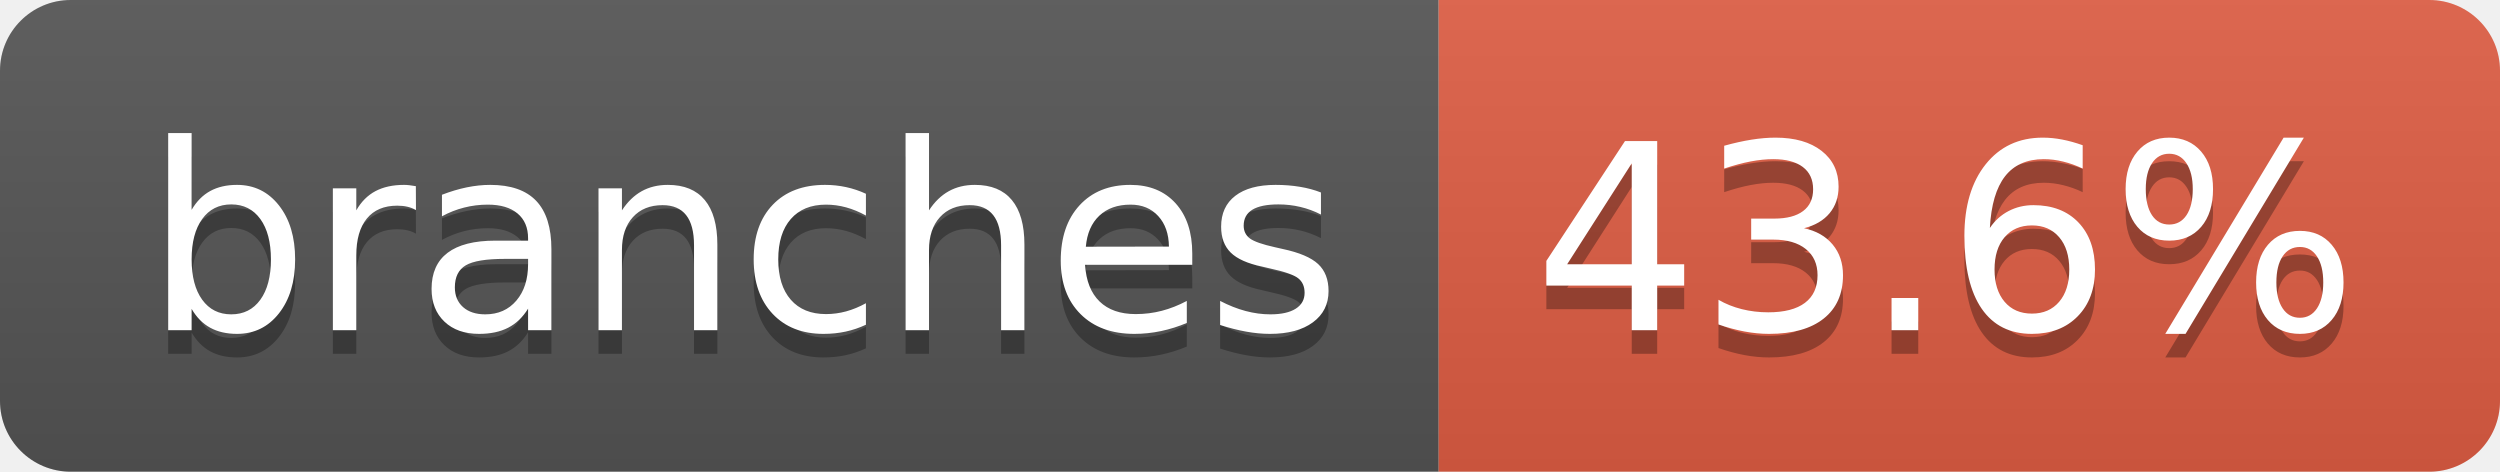
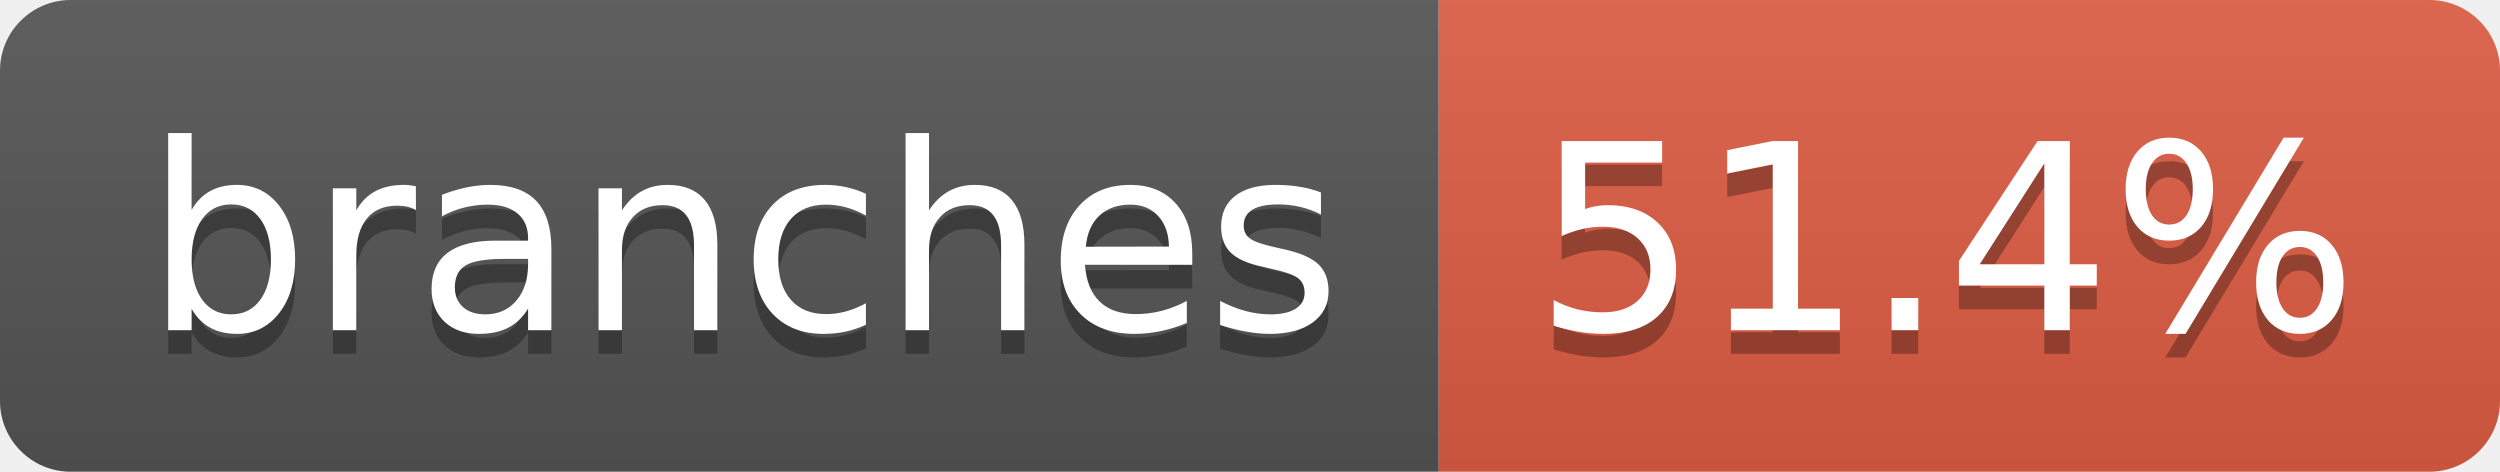
- <svg xmlns="http://www.w3.org/2000/svg" width="106" height="20" role="img" aria-label="branches: 43.6%">
+ <svg xmlns="http://www.w3.org/2000/svg" width="106" height="20" role="img" aria-label="branches: 51.4%">
  <linearGradient id="s" x2="0" y2="100%">
    <stop offset="0" stop-color="#bbb" stop-opacity=".1" />
    <stop offset="1" stop-opacity=".1" />
  </linearGradient>
  <clipPath id="r">
    <rect width="106" height="20" rx="3" fill="#fff" />
  </clipPath>
  <g clip-path="url(#r)">
    <rect width="61" height="20" fill="#555" />
    <rect x="61" width="45" height="20" fill="#e05d44" />
    <rect width="106" height="20" fill="url(#s)" />
  </g>
  <g fill="#fff" text-anchor="middle" font-family="Verdana,Geneva,DejaVu Sans,sans-serif" text-rendering="geometricPrecision" font-size="110">
    <text aria-hidden="true" x="315" y="150" fill="#010101" fill-opacity=".3" transform="scale(.1)" textLength="507">branches</text>
    <text x="315" y="140" transform="scale(.1)" fill="#fff" textLength="507">branches</text>
-     <text aria-hidden="true" x="825" y="150" fill="#010101" fill-opacity=".3" transform="scale(.1)" textLength="350">43.6%</text>
-     <text x="825" y="140" transform="scale(.1)" fill="#fff" textLength="350">43.6%</text>
+     <text aria-hidden="true" x="825" y="150" fill="#010101" fill-opacity=".3" transform="scale(.1)" textLength="350">51.4%</text>
+     <text x="825" y="140" transform="scale(.1)" fill="#fff" textLength="350">51.4%</text>
  </g>
</svg>
